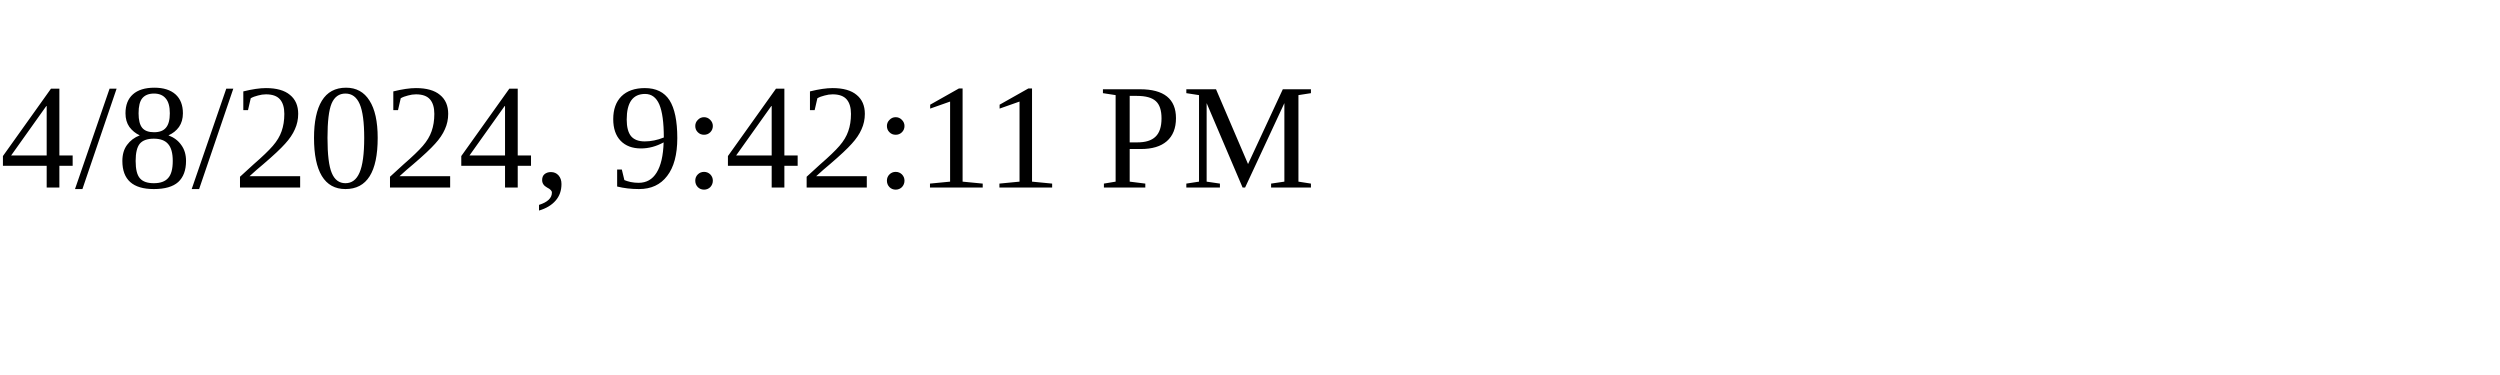
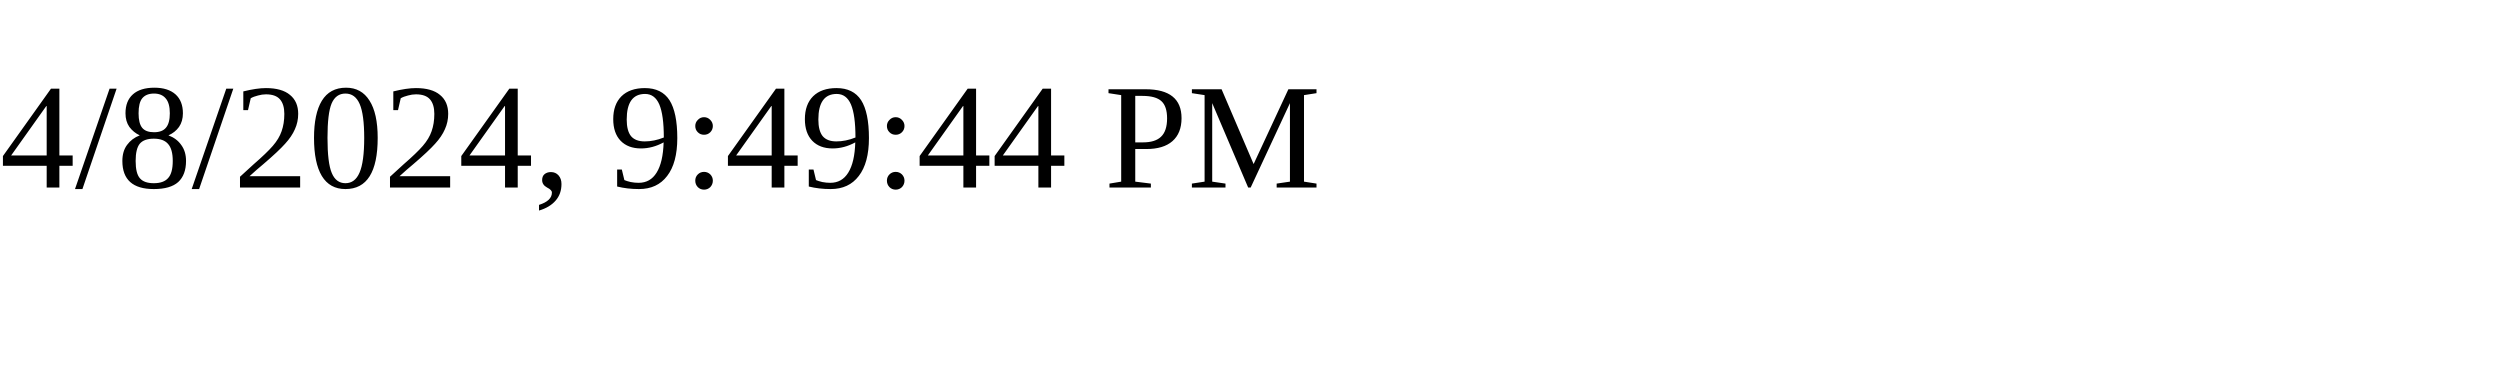
<svg xmlns="http://www.w3.org/2000/svg" height="30" width="200">
-   <text x="0" y="15">4/8/2024, 9:42:11 PM</text>
+   <text x="0" y="15">4/8/2024, 9:49:44 PM</text>
</svg>
